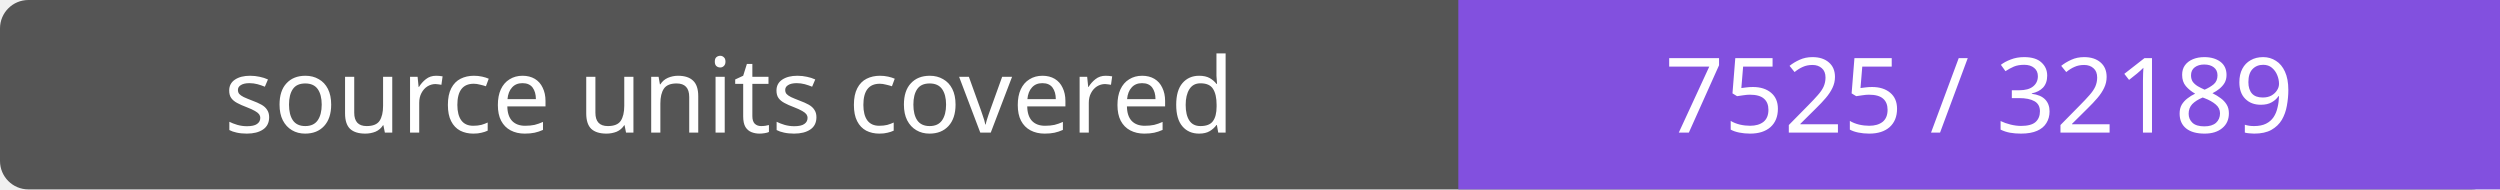
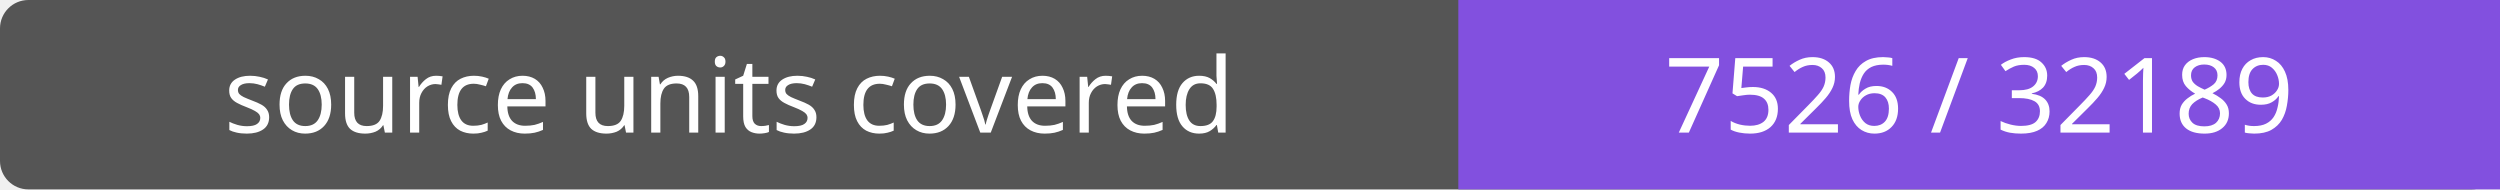
- <svg xmlns="http://www.w3.org/2000/svg" width="264" height="20" role="img" aria-label="source units covered: 7525 / 32189">
+ <svg xmlns="http://www.w3.org/2000/svg" width="264" height="20" role="img" aria-label="source units covered: 7526 / 32189">
  <rect width="264" height="20" rx="3" fill="#555" />
  <path fill="#8250df" d="M154 0h110v20H154z" />
  <g fill="#fff" text-anchor="middle" font-family="Verdana,sans-serif" font-size="11">
    <text x="77.0" y="14">source units covered</text>
-     <text x="209.0" y="14">7525 / 32189</text>
+     <text x="209.0" y="14">7526 / 32189</text>
  </g>
</svg>
